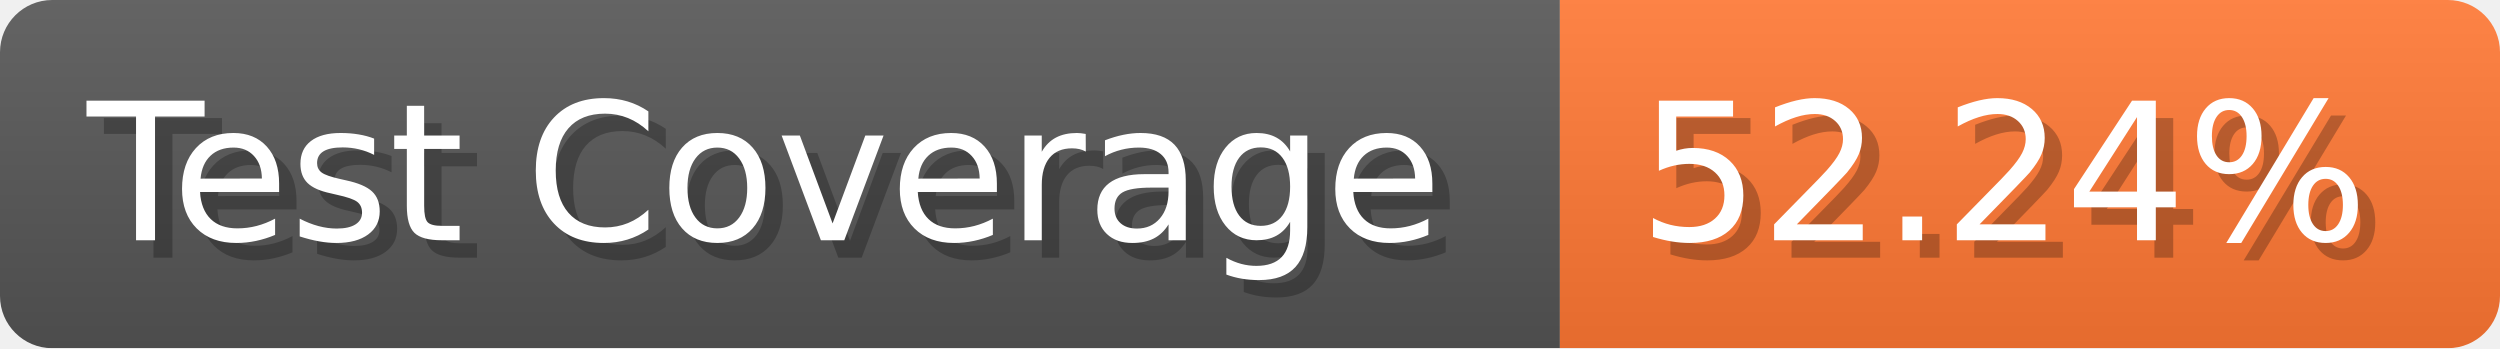
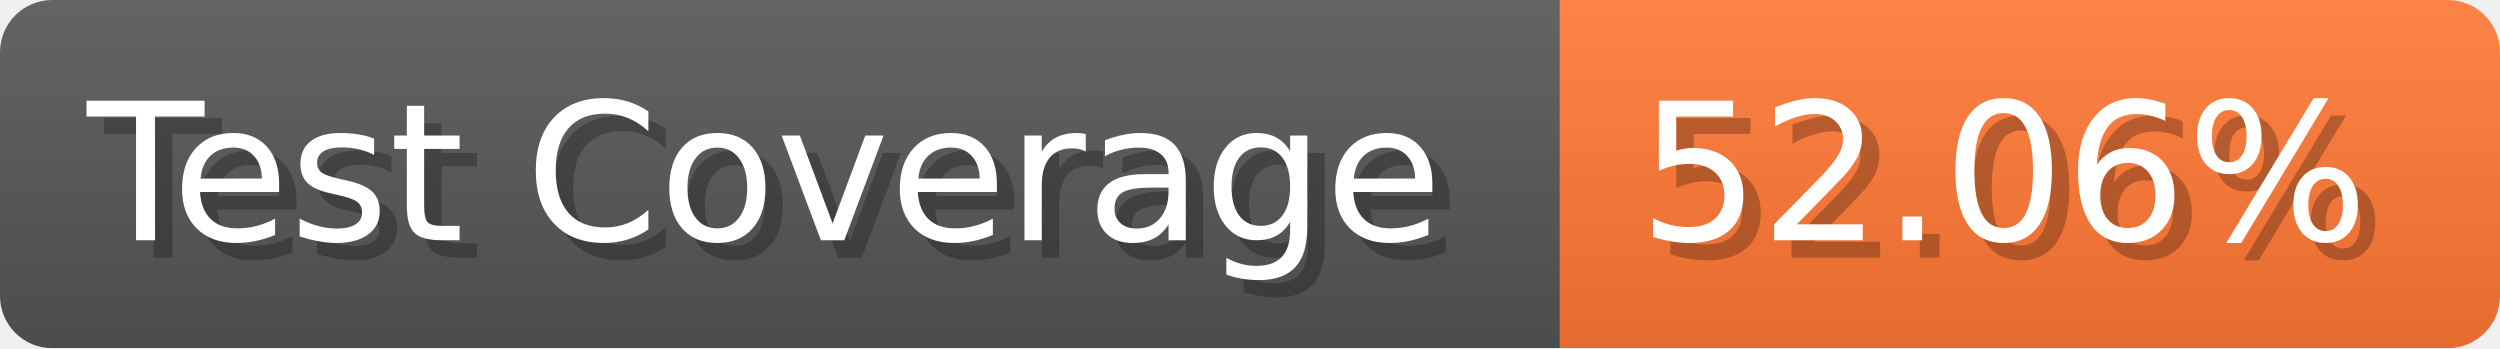
- <svg xmlns="http://www.w3.org/2000/svg" width="143.6" height="20" viewBox="0 0 1436 200" role="img" aria-label="Test Coverage: 52.24%">
+ <svg xmlns="http://www.w3.org/2000/svg" width="143.6" height="20" viewBox="0 0 1436 200" role="img" aria-label="Test Coverage: 52.06%">
  <linearGradient id="a" x2="0" y2="100%">
    <stop offset="0" stop-opacity=".1" stop-color="#EEE" />
    <stop offset="1" stop-opacity=".1" />
  </linearGradient>
  <mask id="m">
    <rect width="1436" height="200" rx="30" fill="#FFF" />
  </mask>
  <g mask="url(#m)">
    <rect width="896" height="200" fill="#555" />
    <rect width="540" height="200" fill="#F73" x="896" />
    <rect width="1436" height="200" fill="url(#a)" />
  </g>
  <g aria-hidden="true" fill="#fff" text-anchor="start" font-family="Verdana,DejaVu Sans,sans-serif" font-size="110">
    <text x="60" y="148" textLength="796" fill="#000" opacity="0.25">Test Coverage</text>
    <text x="50" y="138" textLength="796">Test Coverage</text>
-     <text x="951" y="148" textLength="440" fill="#000" opacity="0.25">52.24%</text>
-     <text x="941" y="138" textLength="440">52.24%</text>
+     <text x="951" y="148" textLength="440" fill="#000" opacity="0.25">52.06%</text>
+     <text x="941" y="138" textLength="440">52.06%</text>
  </g>
</svg>
